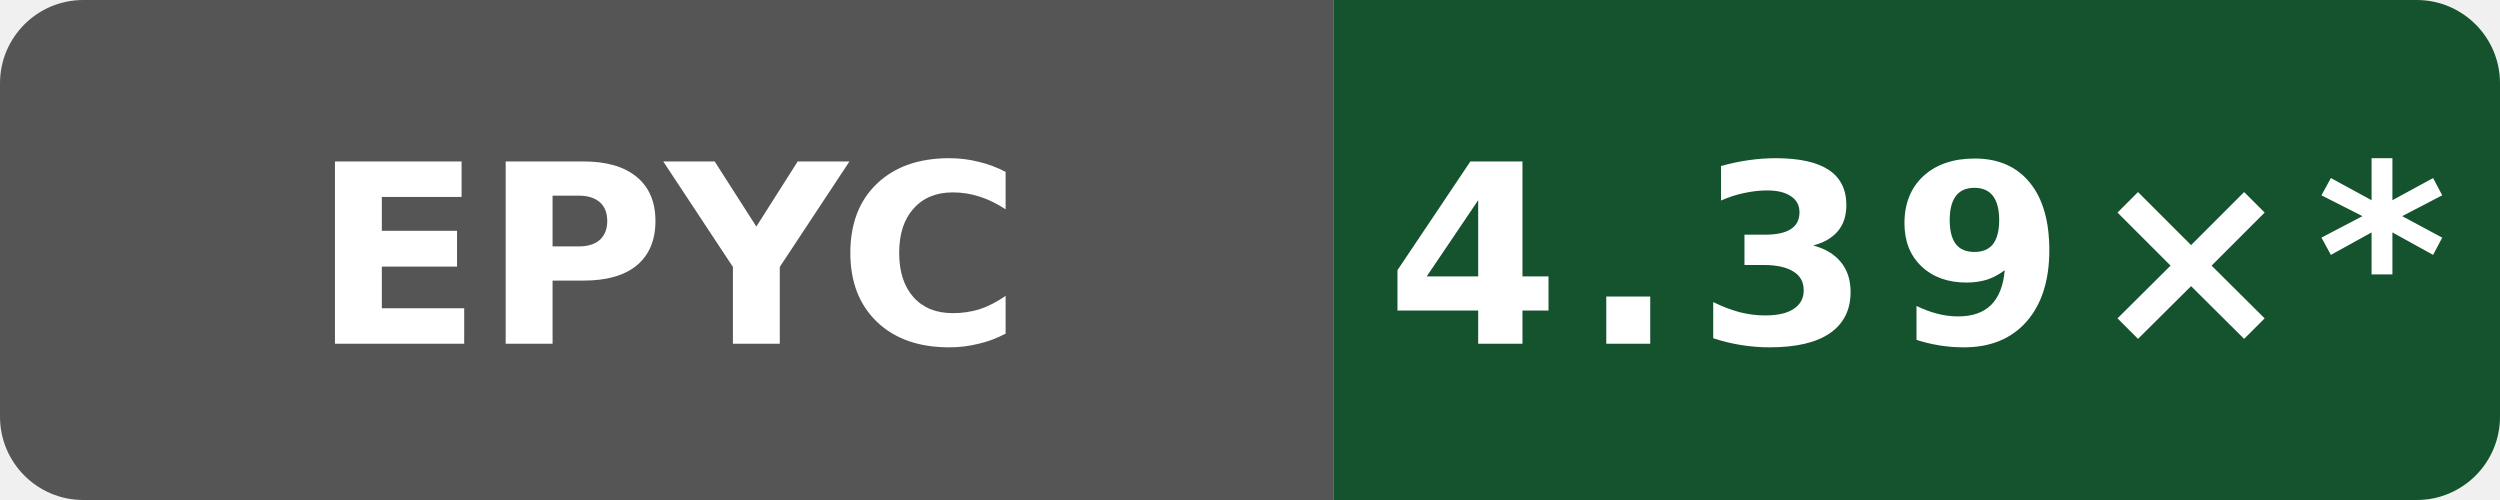
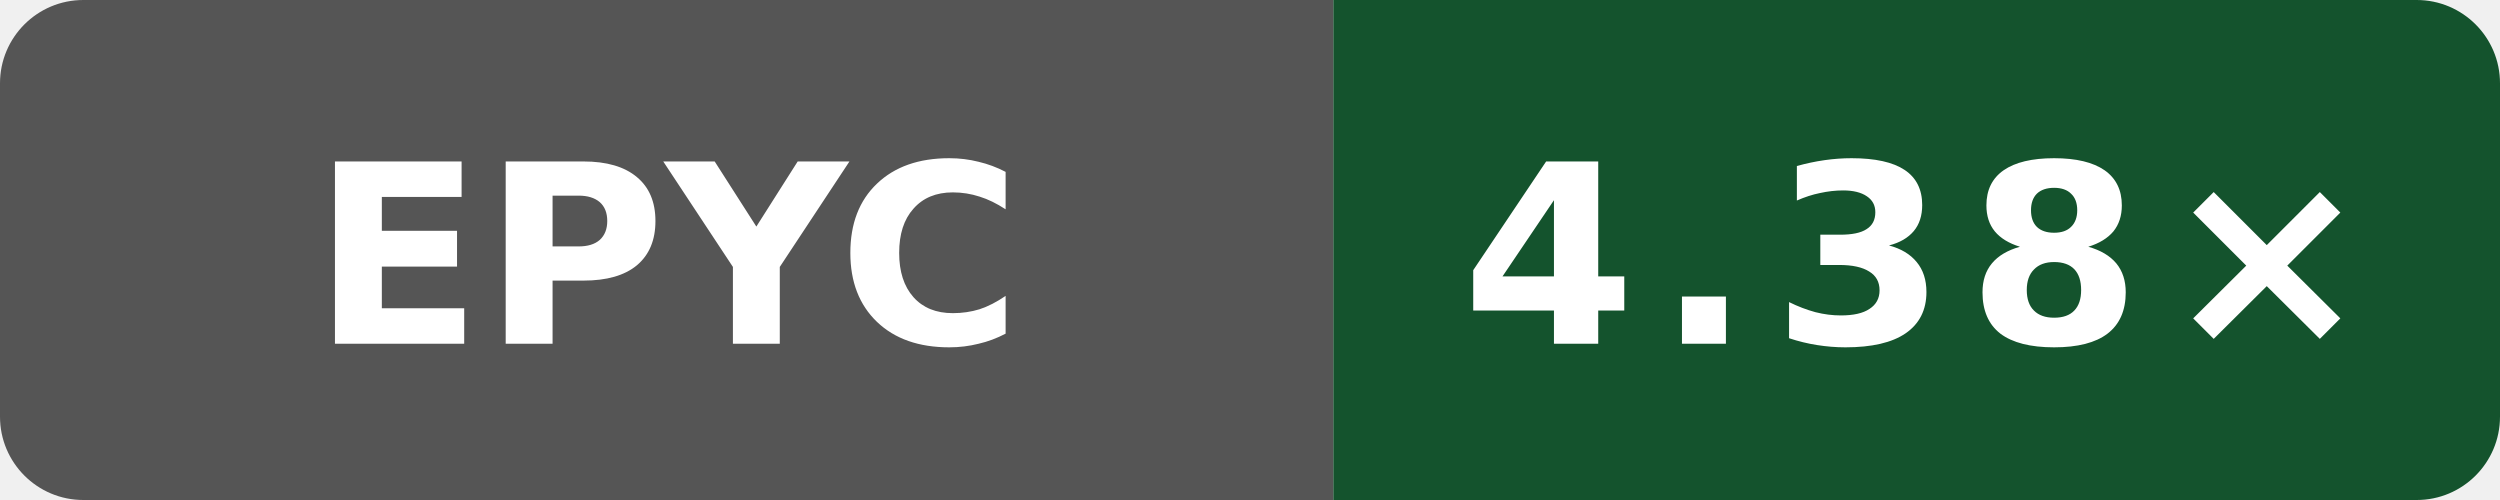
- <svg xmlns="http://www.w3.org/2000/svg" data-original-label="simdjson sse-compile-gcc; AMD EPYC 7763 64-Core Processor; revision 393d1b1d09089ffdade676f4e7cbad8759c15d2a" data-original-message="4.39×" width="120" height="24" viewBox="0 0 120 24" role="img" aria-label="simdjson sse-compile-gcc; AMD EPYC 7763 64-Core Processor; revision 393d1b1d09089ffdade676f4e7cbad8759c15d2a; measured 393d1b1d09089ffdade676f4e7cbad8759c15d2a; 31 commits behind main: 4.39×*">
+ <svg xmlns="http://www.w3.org/2000/svg" data-original-label="simdjson sse-compile-gcc; AMD EPYC 7763 64-Core Processor; revision b81455bc7d42635d12519c11c3788a20b5fad2f4" data-original-message="4.38×" width="120" height="24" viewBox="0 0 120 24" role="img" aria-label="simdjson sse-compile-gcc; AMD EPYC 7763 64-Core Processor; revision b81455bc7d42635d12519c11c3788a20b5fad2f4; measured b81455bc7d42635d12519c11c3788a20b5fad2f4; 0 commits behind main: 4.38×">
  <defs>
    <clipPath id="badge">
      <rect width="120" height="24" rx="4" />
    </clipPath>
  </defs>
  <g clip-path="url(#badge)">
    <rect width="64" height="24" fill="#555" />
    <rect x="64" width="56" height="24" fill="#14532d" />
  </g>
  <text x="32" y="16.5" fill="#fff" text-anchor="middle" font-family="Verdana,Geneva,DejaVu Sans,sans-serif" font-size="12" font-weight="700" textLength="31" lengthAdjust="spacingAndGlyphs">EPYC</text>
-   <text x="92" y="16.5" fill="#fff" text-anchor="middle" font-family="Verdana,Geneva,DejaVu Sans,sans-serif" font-size="12" font-weight="700" letter-spacing="1" textLength="44" lengthAdjust="spacingAndGlyphs">4.39×*</text>
+   <text x="92" y="16.5" fill="#fff" text-anchor="middle" font-family="Verdana,Geneva,DejaVu Sans,sans-serif" font-size="12" font-weight="700" letter-spacing="1" textLength="39" lengthAdjust="spacingAndGlyphs">4.38×</text>
</svg>
